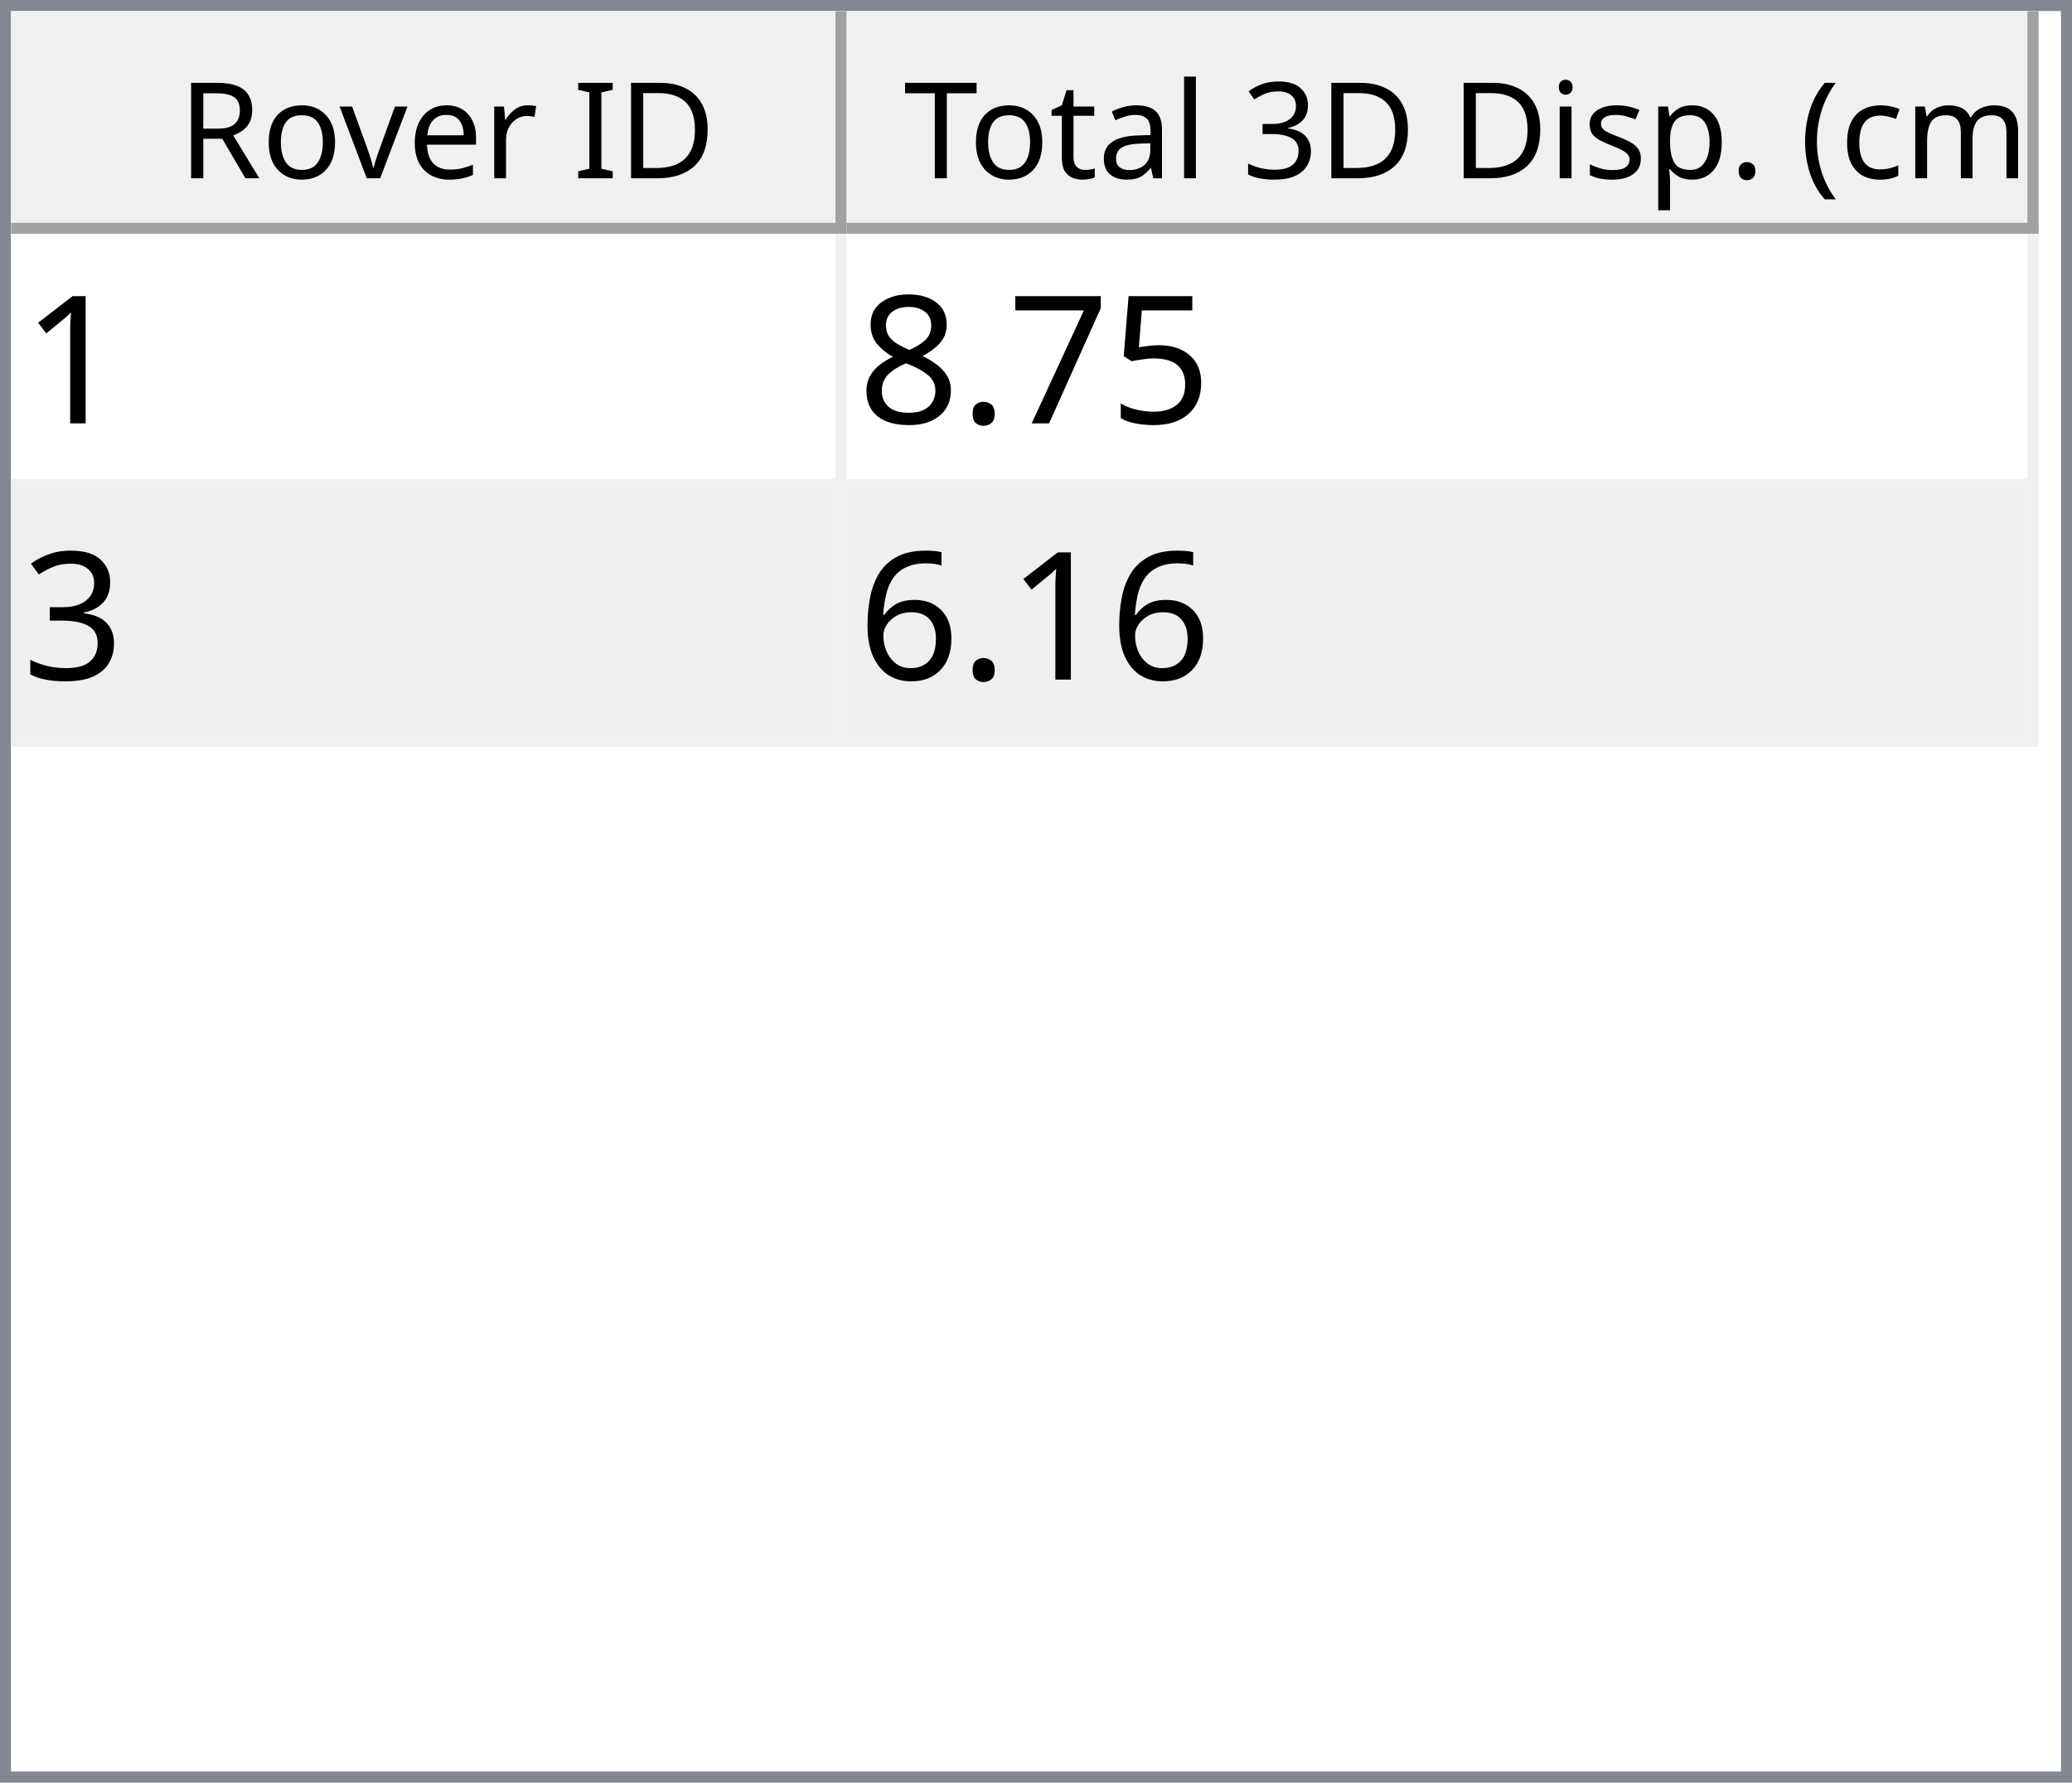
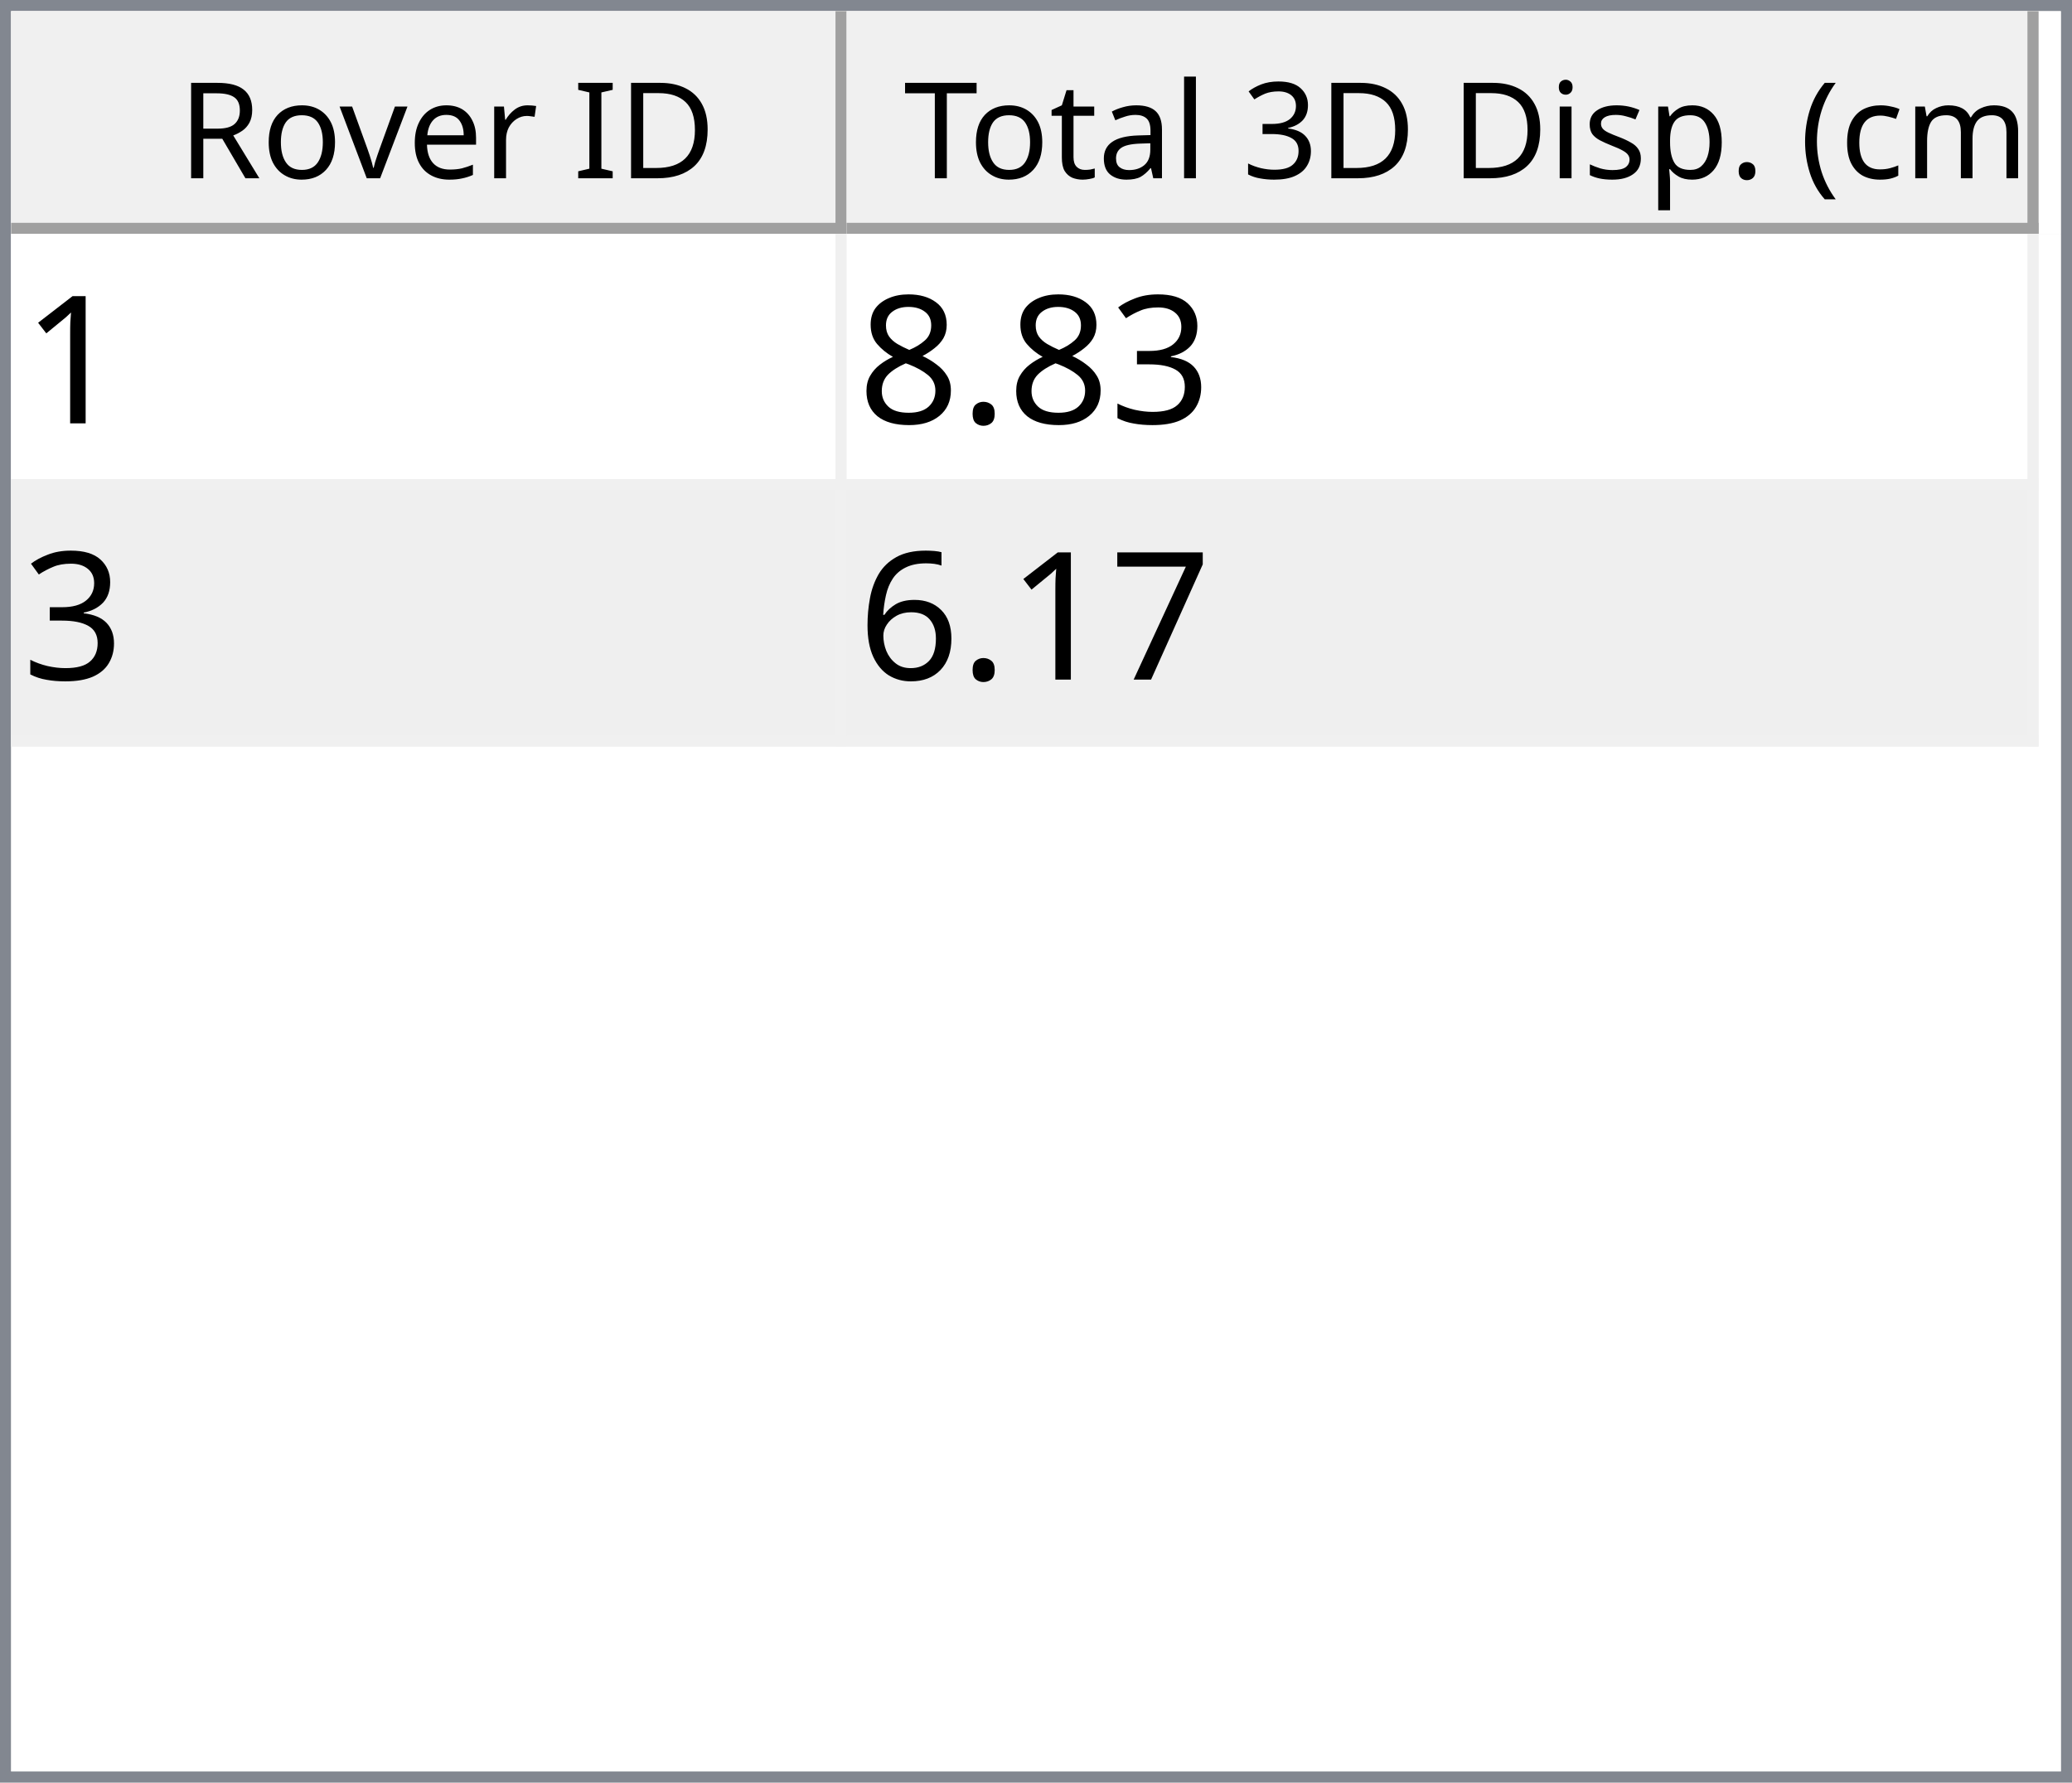
<svg xmlns="http://www.w3.org/2000/svg" style="fill-opacity:1; color-rendering:auto; color-interpolation:auto; text-rendering:auto; stroke:black; stroke-linecap:square; stroke-miterlimit:10; shape-rendering:auto; stroke-opacity:1; fill:black; stroke-dasharray:none; font-weight:normal; stroke-width:1; font-family:'Dialog'; font-style:normal; stroke-linejoin:miter; font-size:12px; stroke-dashoffset:0; image-rendering:auto;" width="186" height="160">
  <defs id="genericDefs" />
  <g>
    <defs id="defs1">
      <clipPath clipPathUnits="userSpaceOnUse" id="clipPath1">
        <path d="M0 0 L186 0 L186 160 L0 160 L0 0 Z" />
      </clipPath>
      <clipPath clipPathUnits="userSpaceOnUse" id="clipPath2">
        <path d="M0 0 L0 160 L186 160 L186 0 Z" />
      </clipPath>
      <clipPath clipPathUnits="userSpaceOnUse" id="clipPath3">
        <path d="M0 0 L0 20 L184 20 L184 0 Z" />
      </clipPath>
      <clipPath clipPathUnits="userSpaceOnUse" id="clipPath4">
        <path d="M0 0 L0 20 L75 20 L75 0 Z" />
      </clipPath>
      <clipPath clipPathUnits="userSpaceOnUse" id="clipPath5">
        <path d="M1 1 L1 19 L74 19 L74 1 Z" />
      </clipPath>
      <clipPath clipPathUnits="userSpaceOnUse" id="clipPath6">
        <path d="M0 0 L0 18 L73 18 L73 0 Z" />
      </clipPath>
      <clipPath clipPathUnits="userSpaceOnUse" id="clipPath7">
        <path d="M-0.5 -0.5 L-0.5 19.5 L74.5 19.5 L74.5 -0.5 Z" />
      </clipPath>
      <clipPath clipPathUnits="userSpaceOnUse" id="clipPath8">
        <path d="M0 0 L0 20 L107 20 L107 0 Z" />
      </clipPath>
      <clipPath clipPathUnits="userSpaceOnUse" id="clipPath9">
        <path d="M1 1 L1 19 L106 19 L106 1 Z" />
      </clipPath>
      <clipPath clipPathUnits="userSpaceOnUse" id="clipPath10">
        <path d="M0 0 L0 18 L105 18 L105 0 Z" />
      </clipPath>
      <clipPath clipPathUnits="userSpaceOnUse" id="clipPath11">
        <path d="M-0.5 -0.5 L-0.5 19.5 L106.5 19.5 L106.5 -0.5 Z" />
      </clipPath>
      <clipPath clipPathUnits="userSpaceOnUse" id="clipPath12">
        <path d="M0 0 L0 138 L184 138 L184 0 Z" />
      </clipPath>
      <clipPath clipPathUnits="userSpaceOnUse" id="clipPath13">
        <path d="M0 0 L0 46 L182 46 L182 0 Z" />
      </clipPath>
      <clipPath clipPathUnits="userSpaceOnUse" id="clipPath14">
        <path d="M-0.5 -0.5 L-0.5 45.5 L181.5 45.5 L181.5 -0.5 Z" />
      </clipPath>
      <clipPath clipPathUnits="userSpaceOnUse" id="clipPath15">
        <path d="M0 0 L0 22 L74 22 L74 0 Z" />
      </clipPath>
      <clipPath clipPathUnits="userSpaceOnUse" id="clipPath16">
        <path d="M0 0 L0 22 L106 22 L106 0 Z" />
      </clipPath>
      <font horiz-adv-x="64.551" id="font1">
        <font-face ascent="107.91" descent="25.098" units-per-em="100" style="font-style:normal; font-family:Segoe UI; font-weight:normal;" />
        <missing-glyph horiz-adv-x="64.551" d="M8.109 0 L8.109 68.266 L56.453 68.266 L56.453 0 L8.109 0 ZM15.328 7.234 L49.219 7.234 L49.219 61.031 L15.328 61.031 L15.328 7.234 Z" />
        <glyph unicode="D" horiz-adv-x="70.117" d="M9.188 0 L9.188 70.016 L28.516 70.016 Q65.531 70.016 65.531 35.891 Q65.531 19.672 55.25 9.836 Q44.969 0 27.734 0 L9.188 0 ZM17.391 62.594 L17.391 7.422 L27.828 7.422 Q41.609 7.422 49.273 14.797 Q56.938 22.172 56.938 35.688 Q56.938 62.594 28.328 62.594 L17.391 62.594 Z" />
        <glyph unicode="I" horiz-adv-x="26.611" d="M17.391 0 L9.188 0 L9.188 70.016 L17.391 70.016 L17.391 0 Z" />
        <glyph unicode=" " horiz-adv-x="27.393" d="" />
        <glyph unicode="r" horiz-adv-x="34.766" d="M34.188 41.891 Q32.078 43.5 28.125 43.5 Q23 43.5 19.555 38.672 Q16.109 33.844 16.109 25.484 L16.109 0 L8.109 0 L8.109 50 L16.109 50 L16.109 39.703 L16.312 39.703 Q18.016 44.969 21.531 47.922 Q25.047 50.875 29.391 50.875 Q32.516 50.875 34.188 50.203 L34.188 41.891 Z" />
        <glyph unicode="e" horiz-adv-x="52.295" d="M48.297 23 L12.984 23 Q13.188 14.656 17.484 10.109 Q21.781 5.562 29.297 5.562 Q37.75 5.562 44.828 11.141 L44.828 3.609 Q38.234 -1.172 27.391 -1.172 Q16.797 -1.172 10.742 5.641 Q4.688 12.453 4.688 24.812 Q4.688 36.469 11.305 43.82 Q17.922 51.172 27.734 51.172 Q37.547 51.172 42.922 44.828 Q48.297 38.484 48.297 27.203 L48.297 23 ZM40.094 29.781 Q40.047 36.719 36.75 40.578 Q33.453 44.438 27.594 44.438 Q21.922 44.438 17.969 40.383 Q14.016 36.328 13.094 29.781 L40.094 29.781 Z" />
        <glyph unicode="v" horiz-adv-x="47.9" d="M47.406 50 L27.484 0 L19.625 0 L0.688 50 L9.469 50 L22.172 13.672 Q23.578 9.672 23.922 6.688 L24.125 6.688 Q24.609 10.453 25.688 13.484 L38.969 50 L47.406 50 Z" />
        <glyph unicode="o" horiz-adv-x="58.594" d="M29 -1.172 Q17.922 -1.172 11.305 5.836 Q4.688 12.844 4.688 24.422 Q4.688 37.016 11.57 44.094 Q18.453 51.172 30.172 51.172 Q41.359 51.172 47.633 44.289 Q53.906 37.406 53.906 25.203 Q53.906 13.234 47.141 6.031 Q40.375 -1.172 29 -1.172 ZM29.594 44.438 Q21.875 44.438 17.383 39.188 Q12.891 33.938 12.891 24.703 Q12.891 15.828 17.43 10.695 Q21.969 5.562 29.594 5.562 Q37.359 5.562 41.531 10.594 Q45.703 15.625 45.703 24.906 Q45.703 34.281 41.531 39.359 Q37.359 44.438 29.594 44.438 Z" />
        <glyph unicode="R" horiz-adv-x="59.814" d="M59.375 0 L49.609 0 L37.891 19.625 Q36.281 22.359 34.766 24.289 Q33.25 26.219 31.664 27.438 Q30.078 28.656 28.25 29.219 Q26.422 29.781 24.125 29.781 L17.391 29.781 L17.391 0 L9.188 0 L9.188 70.016 L30.078 70.016 Q34.672 70.016 38.555 68.867 Q42.438 67.719 45.289 65.375 Q48.141 63.031 49.758 59.547 Q51.375 56.062 51.375 51.375 Q51.375 47.703 50.273 44.656 Q49.172 41.609 47.148 39.211 Q45.125 36.812 42.266 35.133 Q39.406 33.453 35.844 32.516 L35.844 32.328 Q37.594 31.547 38.891 30.547 Q40.188 29.547 41.359 28.18 Q42.531 26.812 43.68 25.078 Q44.828 23.344 46.234 21.047 L59.375 0 ZM17.391 62.594 L17.391 37.203 L28.516 37.203 Q31.594 37.203 34.203 38.133 Q36.812 39.062 38.719 40.797 Q40.625 42.531 41.703 45.047 Q42.781 47.562 42.781 50.688 Q42.781 56.297 39.141 59.445 Q35.5 62.594 28.609 62.594 L17.391 62.594 Z" />
        <glyph unicode=")" horiz-adv-x="30.176" d="M8.297 -15.922 L1.172 -15.922 Q16.406 2.344 16.406 26.812 Q16.406 51.469 1.078 70.016 L8.297 70.016 Q23.531 52.156 23.531 26.703 Q23.531 1.375 8.297 -15.922 Z" />
        <glyph unicode="m" horiz-adv-x="86.133" d="M79.109 0 L71.094 0 L71.094 28.719 Q71.094 37.016 68.531 40.727 Q65.969 44.438 59.906 44.438 Q54.781 44.438 51.195 39.75 Q47.609 35.062 47.609 28.516 L47.609 0 L39.594 0 L39.594 29.688 Q39.594 44.438 28.219 44.438 Q22.953 44.438 19.531 40.016 Q16.109 35.594 16.109 28.516 L16.109 0 L8.109 0 L8.109 50 L16.109 50 L16.109 42.094 L16.312 42.094 Q21.625 51.172 31.844 51.172 Q36.969 51.172 40.773 48.312 Q44.578 45.453 46 40.828 Q51.562 51.172 62.594 51.172 Q79.109 51.172 79.109 30.812 L79.109 0 Z" />
        <glyph unicode="c" horiz-adv-x="46.191" d="M42.188 2.297 Q36.422 -1.172 28.516 -1.172 Q17.828 -1.172 11.258 5.789 Q4.688 12.75 4.688 23.828 Q4.688 36.188 11.766 43.68 Q18.844 51.172 30.672 51.172 Q37.25 51.172 42.281 48.734 L42.281 40.531 Q36.719 44.438 30.375 44.438 Q22.703 44.438 17.797 38.945 Q12.891 33.453 12.891 24.516 Q12.891 15.719 17.508 10.641 Q22.125 5.562 29.891 5.562 Q36.422 5.562 42.188 9.906 L42.188 2.297 Z" />
        <glyph unicode="(" horiz-adv-x="30.176" d="M29.109 -15.922 L21.969 -15.922 Q6.844 1.375 6.844 26.703 Q6.844 52.156 21.969 70.016 L29.203 70.016 Q13.875 51.469 13.875 26.812 Q13.875 2.344 29.109 -15.922 Z" />
        <glyph unicode="." horiz-adv-x="21.68" d="M10.891 -1.078 Q8.641 -1.078 7.055 0.539 Q5.469 2.156 5.469 4.391 Q5.469 6.641 7.055 8.273 Q8.641 9.906 10.891 9.906 Q13.188 9.906 14.797 8.273 Q16.406 6.641 16.406 4.391 Q16.406 2.156 14.797 0.539 Q13.188 -1.078 10.891 -1.078 Z" />
        <glyph unicode="p" horiz-adv-x="58.789" d="M16.312 7.234 L16.109 7.234 L16.109 -23 L8.109 -23 L8.109 50 L16.109 50 L16.109 41.219 L16.312 41.219 Q22.219 51.172 33.594 51.172 Q43.266 51.172 48.688 44.461 Q54.109 37.75 54.109 26.469 Q54.109 13.922 48 6.375 Q41.891 -1.172 31.297 -1.172 Q21.578 -1.172 16.312 7.234 ZM16.109 27.391 L16.109 20.406 Q16.109 14.203 20.141 9.883 Q24.172 5.562 30.375 5.562 Q37.641 5.562 41.773 11.133 Q45.906 16.703 45.906 26.609 Q45.906 34.969 42.047 39.703 Q38.188 44.438 31.594 44.438 Q24.609 44.438 20.359 39.578 Q16.109 34.719 16.109 27.391 Z" />
        <glyph unicode="s" horiz-adv-x="42.432" d="M5.078 1.812 L5.078 10.406 Q11.625 5.562 19.484 5.562 Q30.031 5.562 30.031 12.594 Q30.031 14.594 29.125 15.992 Q28.219 17.391 26.68 18.461 Q25.141 19.531 23.07 20.383 Q21 21.234 18.609 22.172 Q15.281 23.484 12.766 24.828 Q10.25 26.172 8.57 27.859 Q6.891 29.547 6.031 31.695 Q5.172 33.844 5.172 36.719 Q5.172 40.234 6.789 42.945 Q8.406 45.656 11.086 47.484 Q13.766 49.312 17.211 50.242 Q20.656 51.172 24.312 51.172 Q30.812 51.172 35.938 48.922 L35.938 40.828 Q30.422 44.438 23.25 44.438 Q21 44.438 19.195 43.922 Q17.391 43.406 16.094 42.477 Q14.797 41.547 14.086 40.258 Q13.375 38.969 13.375 37.406 Q13.375 35.453 14.086 34.133 Q14.797 32.812 16.164 31.789 Q17.531 30.766 19.484 29.938 Q21.438 29.109 23.922 28.125 Q27.25 26.859 29.883 25.516 Q32.516 24.172 34.375 22.484 Q36.234 20.797 37.234 18.602 Q38.234 16.406 38.234 13.375 Q38.234 9.672 36.602 6.938 Q34.969 4.203 32.234 2.398 Q29.5 0.594 25.93 -0.289 Q22.359 -1.172 18.453 -1.172 Q10.75 -1.172 5.078 1.812 Z" />
        <glyph unicode="i" horiz-adv-x="24.219" d="M12.203 62.703 Q10.062 62.703 8.547 64.164 Q7.031 65.625 7.031 67.875 Q7.031 70.125 8.547 71.609 Q10.062 73.094 12.203 73.094 Q14.406 73.094 15.945 71.609 Q17.484 70.125 17.484 67.875 Q17.484 65.719 15.945 64.211 Q14.406 62.703 12.203 62.703 ZM16.109 0 L8.109 0 L8.109 50 L16.109 50 L16.109 0 Z" />
        <glyph unicode="3" horiz-adv-x="53.906" d="M46.531 19.828 Q46.531 15.094 44.75 11.211 Q42.969 7.328 39.719 4.57 Q36.469 1.812 31.93 0.297 Q27.391 -1.219 21.922 -1.219 Q11.922 -1.219 6 2.594 L6 11.188 Q13.094 5.609 22.219 5.609 Q25.875 5.609 28.828 6.539 Q31.781 7.469 33.906 9.227 Q36.031 10.984 37.18 13.477 Q38.328 15.969 38.328 19.094 Q38.328 32.812 18.797 32.812 L12.984 32.812 L12.984 39.594 L18.5 39.594 Q35.797 39.594 35.797 52.484 Q35.797 64.406 22.609 64.406 Q15.188 64.406 8.688 59.422 L8.688 67.188 Q15.375 71.188 24.609 71.188 Q29 71.188 32.57 69.969 Q36.141 68.75 38.68 66.555 Q41.219 64.359 42.609 61.281 Q44 58.203 44 54.5 Q44 40.672 30.031 36.719 L30.031 36.531 Q33.594 36.141 36.625 34.797 Q39.656 33.453 41.852 31.305 Q44.047 29.156 45.289 26.25 Q46.531 23.344 46.531 19.828 Z" />
        <glyph unicode="l" horiz-adv-x="24.219" d="M16.109 0 L8.109 0 L8.109 74.031 L16.109 74.031 L16.109 0 Z" />
        <glyph unicode="a" horiz-adv-x="50.879" d="M43.891 0 L35.891 0 L35.891 7.812 L35.688 7.812 Q30.469 -1.172 20.312 -1.172 Q12.844 -1.172 8.617 2.781 Q4.391 6.734 4.391 13.281 Q4.391 27.297 20.906 29.594 L35.891 31.688 Q35.891 44.438 25.594 44.438 Q16.547 44.438 9.281 38.281 L9.281 46.484 Q16.656 51.172 26.266 51.172 Q43.891 51.172 43.891 32.516 L43.891 0 ZM35.891 25.297 L23.828 23.641 Q18.266 22.859 15.43 20.875 Q12.594 18.891 12.594 13.875 Q12.594 10.203 15.211 7.883 Q17.828 5.562 22.172 5.562 Q28.125 5.562 32.008 9.742 Q35.891 13.922 35.891 20.312 L35.891 25.297 Z" />
        <glyph unicode="t" horiz-adv-x="33.887" d="M31.297 0.484 Q28.469 -1.078 23.828 -1.078 Q10.688 -1.078 10.688 13.578 L10.688 43.172 L2.094 43.172 L2.094 50 L10.688 50 L10.688 62.203 L18.703 64.797 L18.703 50 L31.297 50 L31.297 43.172 L18.703 43.172 L18.703 14.984 Q18.703 9.969 20.414 7.82 Q22.125 5.672 26.078 5.672 Q29.109 5.672 31.297 7.328 L31.297 0.484 Z" />
        <glyph unicode="T" horiz-adv-x="52.393" d="M50.594 62.594 L30.375 62.594 L30.375 0 L22.172 0 L22.172 62.594 L2 62.594 L2 70.016 L50.594 70.016 L50.594 62.594 Z" />
      </font>
      <font horiz-adv-x="75.0" id="font2">
        <font-face ascent="100.537" descent="21.973" units-per-em="100" style="font-style:normal; font-family:sans-serif; font-weight:normal;" />
        <missing-glyph horiz-adv-x="75.0" d="M12.5 0 L12.5 62.5 L62.5 62.5 L62.5 0 L12.5 0 ZM14.062 1.562 L60.938 1.562 L60.938 60.938 L14.062 60.938 L14.062 1.562 Z" />
        <glyph unicode="1" horiz-adv-x="55.615" d="M37.25 0 L28.469 0 L28.469 56 Q25.297 52.984 20.141 49.953 Q14.984 46.922 10.891 45.406 L10.891 53.906 Q18.266 57.375 23.781 62.305 Q29.297 67.234 31.594 71.875 L37.25 71.875 L37.25 0 Z" />
-         <glyph unicode="5" horiz-adv-x="55.615" d="M4.156 18.75 L13.375 19.531 Q14.406 12.797 18.141 9.398 Q21.875 6 27.156 6 Q33.5 6 37.891 10.789 Q42.281 15.578 42.281 23.484 Q42.281 31 38.062 35.352 Q33.844 39.703 27 39.703 Q22.75 39.703 19.336 37.773 Q15.922 35.844 13.969 32.766 L5.719 33.844 L12.641 70.609 L48.25 70.609 L48.25 62.203 L19.672 62.203 L15.828 42.969 Q22.266 47.469 29.344 47.469 Q38.719 47.469 45.164 40.969 Q51.609 34.469 51.609 24.266 Q51.609 14.547 45.953 7.469 Q39.062 -1.219 27.156 -1.219 Q17.391 -1.219 11.211 4.25 Q5.031 9.719 4.156 18.75 Z" />
-         <glyph unicode="7" horiz-adv-x="55.615" d="M4.734 62.203 L4.734 70.656 L51.078 70.656 L51.078 63.812 Q44.234 56.547 37.523 44.484 Q30.812 32.422 27.156 19.672 Q24.516 10.688 23.781 0 L14.75 0 Q14.891 8.453 18.062 20.414 Q21.234 32.375 27.172 43.484 Q33.109 54.594 39.797 62.203 L4.734 62.203 Z" />
+         <glyph unicode="3" horiz-adv-x="55.615" d="M4.203 18.891 L12.984 20.062 Q14.5 12.594 18.141 9.297 Q21.781 6 27 6 Q33.203 6 37.477 10.297 Q41.75 14.594 41.75 20.953 Q41.75 27 37.797 30.93 Q33.844 34.859 27.734 34.859 Q25.25 34.859 21.531 33.891 L22.516 41.609 Q23.391 41.5 23.922 41.5 Q29.547 41.5 34.039 44.43 Q38.531 47.359 38.531 53.469 Q38.531 58.297 35.258 61.477 Q31.984 64.656 26.812 64.656 Q21.688 64.656 18.266 61.43 Q14.844 58.203 13.875 51.766 L5.078 53.328 Q6.688 62.156 12.398 67.016 Q18.109 71.875 26.609 71.875 Q32.469 71.875 37.398 69.359 Q42.328 66.844 44.945 62.5 Q47.562 58.156 47.562 53.266 Q47.562 48.641 45.07 44.828 Q42.578 41.016 37.703 38.766 Q44.047 37.312 47.562 32.695 Q51.078 28.078 51.078 21.141 Q51.078 11.766 44.242 5.25 Q37.406 -1.266 26.953 -1.266 Q17.531 -1.266 11.305 4.352 Q5.078 9.969 4.203 18.891 Z" />
        <glyph unicode="." horiz-adv-x="27.783" d="M9.078 0 L9.078 10.016 L19.094 10.016 L19.094 0 L9.078 0 Z" />
        <glyph unicode="8" horiz-adv-x="55.615" d="M17.672 38.812 Q12.203 40.828 9.57 44.539 Q6.938 48.25 6.938 53.422 Q6.938 61.234 12.555 66.555 Q18.172 71.875 27.484 71.875 Q36.859 71.875 42.578 66.43 Q48.297 60.984 48.297 53.172 Q48.297 48.188 45.68 44.508 Q43.062 40.828 37.75 38.812 Q44.344 36.672 47.781 31.883 Q51.219 27.094 51.219 20.453 Q51.219 11.281 44.727 5.031 Q38.234 -1.219 27.641 -1.219 Q17.047 -1.219 10.547 5.055 Q4.047 11.328 4.047 20.703 Q4.047 27.688 7.594 32.398 Q11.141 37.109 17.672 38.812 ZM15.922 53.719 Q15.922 48.641 19.195 45.414 Q22.469 42.188 27.688 42.188 Q32.766 42.188 36.016 45.383 Q39.266 48.578 39.266 53.219 Q39.266 58.062 35.914 61.359 Q32.562 64.656 27.594 64.656 Q22.562 64.656 19.242 61.43 Q15.922 58.203 15.922 53.719 ZM13.094 20.656 Q13.094 16.891 14.875 13.375 Q16.656 9.859 20.172 7.93 Q23.688 6 27.734 6 Q34.031 6 38.133 10.055 Q42.234 14.109 42.234 20.359 Q42.234 26.703 38.016 30.859 Q33.797 35.016 27.438 35.016 Q21.234 35.016 17.164 30.914 Q13.094 26.812 13.094 20.656 Z" />
-         <glyph unicode="3" horiz-adv-x="55.615" d="M4.203 18.891 L12.984 20.062 Q14.5 12.594 18.141 9.297 Q21.781 6 27 6 Q33.203 6 37.477 10.297 Q41.75 14.594 41.75 20.953 Q41.75 27 37.797 30.93 Q33.844 34.859 27.734 34.859 Q25.25 34.859 21.531 33.891 L22.516 41.609 Q23.391 41.5 23.922 41.5 Q29.547 41.5 34.039 44.43 Q38.531 47.359 38.531 53.469 Q38.531 58.297 35.258 61.477 Q31.984 64.656 26.812 64.656 Q21.688 64.656 18.266 61.43 Q14.844 58.203 13.875 51.766 L5.078 53.328 Q6.688 62.156 12.398 67.016 Q18.109 71.875 26.609 71.875 Q32.469 71.875 37.398 69.359 Q42.328 66.844 44.945 62.5 Q47.562 58.156 47.562 53.266 Q47.562 48.641 45.07 44.828 Q42.578 41.016 37.703 38.766 Q44.047 37.312 47.562 32.695 Q51.078 28.078 51.078 21.141 Q51.078 11.766 44.242 5.25 Q37.406 -1.266 26.953 -1.266 Q17.531 -1.266 11.305 4.352 Q5.078 9.969 4.203 18.891 Z" />
+         <glyph unicode="7" horiz-adv-x="55.615" d="M4.734 62.203 L4.734 70.656 L51.078 70.656 L51.078 63.812 Q44.234 56.547 37.523 44.484 Q30.812 32.422 27.156 19.672 Q24.516 10.688 23.781 0 L14.75 0 Q14.891 8.453 18.062 20.414 Q21.234 32.375 27.172 43.484 Q33.109 54.594 39.797 62.203 L4.734 62.203 Z" />
        <glyph unicode="6" horiz-adv-x="55.615" d="M49.75 54.047 L41.016 53.375 Q39.844 58.547 37.703 60.891 Q34.125 64.656 28.906 64.656 Q24.703 64.656 21.531 62.312 Q17.391 59.281 14.992 53.469 Q12.594 47.656 12.5 36.922 Q15.672 41.75 20.266 44.094 Q24.859 46.438 29.891 46.438 Q38.672 46.438 44.852 39.969 Q51.031 33.5 51.031 23.25 Q51.031 16.5 48.125 10.719 Q45.219 4.938 40.141 1.859 Q35.062 -1.219 28.609 -1.219 Q17.625 -1.219 10.695 6.859 Q3.766 14.938 3.766 33.5 Q3.766 54.25 11.422 63.672 Q18.109 71.875 29.438 71.875 Q37.891 71.875 43.289 67.141 Q48.688 62.406 49.75 54.047 ZM13.875 23.188 Q13.875 18.656 15.797 14.508 Q17.719 10.359 21.188 8.18 Q24.656 6 28.469 6 Q34.031 6 38.039 10.492 Q42.047 14.984 42.047 22.703 Q42.047 30.125 38.086 34.398 Q34.125 38.672 28.125 38.672 Q22.172 38.672 18.023 34.398 Q13.875 30.125 13.875 23.188 Z" />
      </font>
    </defs>
    <g style="fill:white; stroke:white;">
      <rect x="0" y="0" width="186" style="clip-path:url(#clipPath1); stroke:none;" height="160" />
    </g>
    <g style="fill:white; text-rendering:optimizeSpeed; color-rendering:optimizeSpeed; image-rendering:optimizeSpeed; shape-rendering:crispEdges; stroke:white; color-interpolation:sRGB;">
      <rect x="0" width="186" height="160" y="0" style="stroke:none;" />
      <path style="stroke:none;" d="M0 160 L186 160 L186 0 L0 0 Z" />
    </g>
    <g style="fill:rgb(240,240,240); font-family:'Segoe UI'; stroke:rgb(240,240,240);">
      <rect x="0" y="0" width="186" style="clip-path:url(#clipPath2); stroke:none;" height="160" />
    </g>
    <g style="fill:rgb(130,135,144); font-family:'Segoe UI'; stroke:rgb(130,135,144);">
      <path d="M0 0 L186 0 L186 160 L0 160 L0 0 ZM1 1 L185 1 L185 159 L1 159 L1 1 Z" style="fill-rule:evenodd; clip-path:url(#clipPath2); stroke:none;" />
    </g>
    <g style="fill:white; font-family:'Segoe UI'; stroke:white;" transform="translate(1,1)">
      <rect x="0" y="0" width="184" style="clip-path:url(#clipPath3); stroke:none;" height="20" />
    </g>
    <g style="fill:rgb(240,240,240); font-family:'Segoe UI'; stroke:rgb(240,240,240);" transform="translate(1,1)">
      <rect x="0" y="0" width="75" style="clip-path:url(#clipPath4); stroke:none;" height="20" />
    </g>
    <g style="font-family:'Segoe UI';" transform="translate(2,2)">
      <text x="14" xml:space="preserve" y="14" style="clip-path:url(#clipPath6); stroke:none;">Rover ID</text>
    </g>
    <g style="fill:rgb(160,160,160); font-family:'Segoe UI'; stroke:rgb(160,160,160); stroke-linejoin:bevel;" transform="translate(1.5,1.5)">
      <line x1="74" x2="74" y1="0" style="fill:none; clip-path:url(#clipPath7);" y2="19" />
    </g>
    <g style="fill:rgb(160,160,160); font-family:'Segoe UI'; stroke:rgb(160,160,160); stroke-linejoin:bevel;" transform="matrix(1,0,0,1,1,1) translate(0.5,0.5)">
      <line x1="0" x2="74" y1="19" style="fill:none; clip-path:url(#clipPath7);" y2="19" />
    </g>
    <g style="fill:rgb(240,240,240); font-family:'Segoe UI'; stroke:rgb(240,240,240);" transform="translate(76,1)">
      <rect x="0" y="0" width="107" style="clip-path:url(#clipPath8); stroke:none;" height="20" />
    </g>
    <g style="font-family:'Segoe UI';" transform="translate(77,2)">
      <text x="1" xml:space="preserve" y="14" style="clip-path:url(#clipPath10); stroke:none;"> Total 3D Disp. (cm)</text>
    </g>
    <g style="fill:rgb(160,160,160); font-family:'Segoe UI'; stroke:rgb(160,160,160); stroke-linejoin:bevel;" transform="translate(76.5,1.5)">
      <line x1="106" x2="106" y1="0" style="fill:none; clip-path:url(#clipPath11);" y2="19" />
    </g>
    <g style="fill:rgb(160,160,160); font-family:'Segoe UI'; stroke:rgb(160,160,160); stroke-linejoin:bevel;" transform="matrix(1,0,0,1,76,1) translate(0.5,0.5)">
      <line x1="0" x2="106" y1="19" style="fill:none; clip-path:url(#clipPath11);" y2="19" />
    </g>
    <g style="fill:white; font-family:'Segoe UI'; stroke:white;" transform="translate(1,21)">
      <rect x="0" y="0" width="184" style="clip-path:url(#clipPath12); stroke:none;" height="138" />
    </g>
    <g style="fill:rgb(240,240,240); font-size:16px; font-family:sans-serif; stroke:rgb(240,240,240);" transform="translate(1,21)">
      <rect x="0" y="0" width="182" style="clip-path:url(#clipPath13); stroke:none;" height="46" />
      <line transform="translate(0.5,0.5)" x1="0" x2="181" y1="22" style="clip-path:url(#clipPath14); fill:none; stroke-linejoin:bevel;" y2="22" />
    </g>
    <g transform="matrix(1,0,0,1,1,21) translate(0.5,0.5)" style="fill:rgb(240,240,240); font-size:16px; font-family:sans-serif; stroke:rgb(240,240,240); stroke-linejoin:bevel;">
      <line x1="0" x2="181" y1="45" style="fill:none; clip-path:url(#clipPath14);" y2="45" />
    </g>
    <g transform="matrix(1,0,0,1,1,21) translate(0.5,0.5)" style="fill:rgb(240,240,240); font-size:16px; font-family:sans-serif; stroke:rgb(240,240,240); stroke-linejoin:bevel;">
      <line x1="74" x2="74" y1="0" style="fill:none; clip-path:url(#clipPath14);" y2="45" />
    </g>
    <g transform="matrix(1,0,0,1,1,21) translate(0.5,0.5)" style="fill:rgb(240,240,240); font-size:16px; font-family:sans-serif; stroke:rgb(240,240,240); stroke-linejoin:bevel;">
      <line x1="181" x2="181" y1="0" style="fill:none; clip-path:url(#clipPath14);" y2="45" />
    </g>
    <g style="fill:white; font-size:16px; font-family:sans-serif; stroke:white;" transform="matrix(1,0,0,1,1,21)">
      <rect x="0" y="0" width="74" style="clip-path:url(#clipPath15); stroke:none;" height="22" />
      <text x="1" y="17" style="fill:black; clip-path:url(#clipPath15); stroke:none;" xml:space="preserve">1</text>
    </g>
    <g style="fill:white; font-size:16px; font-family:sans-serif; stroke:white;" transform="matrix(1,0,0,1,1,21) translate(75,0)">
      <rect x="0" y="0" width="106" style="clip-path:url(#clipPath16); stroke:none;" height="22" />
-       <text x="1" y="17" style="fill:black; clip-path:url(#clipPath16); stroke:none;" xml:space="preserve">8.75</text>
+       <text x="1" y="17" style="fill:black; clip-path:url(#clipPath16); stroke:none;" xml:space="preserve">8.83</text>
    </g>
    <g style="fill:rgb(239,239,239); font-size:16px; font-family:sans-serif; stroke:rgb(239,239,239);" transform="matrix(1,0,0,1,1,21) translate(0,23)">
      <rect x="0" y="0" width="74" style="clip-path:url(#clipPath15); stroke:none;" height="22" />
      <text x="1" y="17" style="fill:black; clip-path:url(#clipPath15); stroke:none;" xml:space="preserve">3</text>
    </g>
    <g style="fill:rgb(239,239,239); font-size:16px; font-family:sans-serif; stroke:rgb(239,239,239);" transform="matrix(1,0,0,1,1,21) translate(75,23)">
      <rect x="0" y="0" width="106" style="clip-path:url(#clipPath16); stroke:none;" height="22" />
-       <text x="1" y="17" style="fill:black; clip-path:url(#clipPath16); stroke:none;" xml:space="preserve">6.16</text>
+       <text x="1" y="17" style="fill:black; clip-path:url(#clipPath16); stroke:none;" xml:space="preserve">6.17</text>
    </g>
  </g>
</svg>
